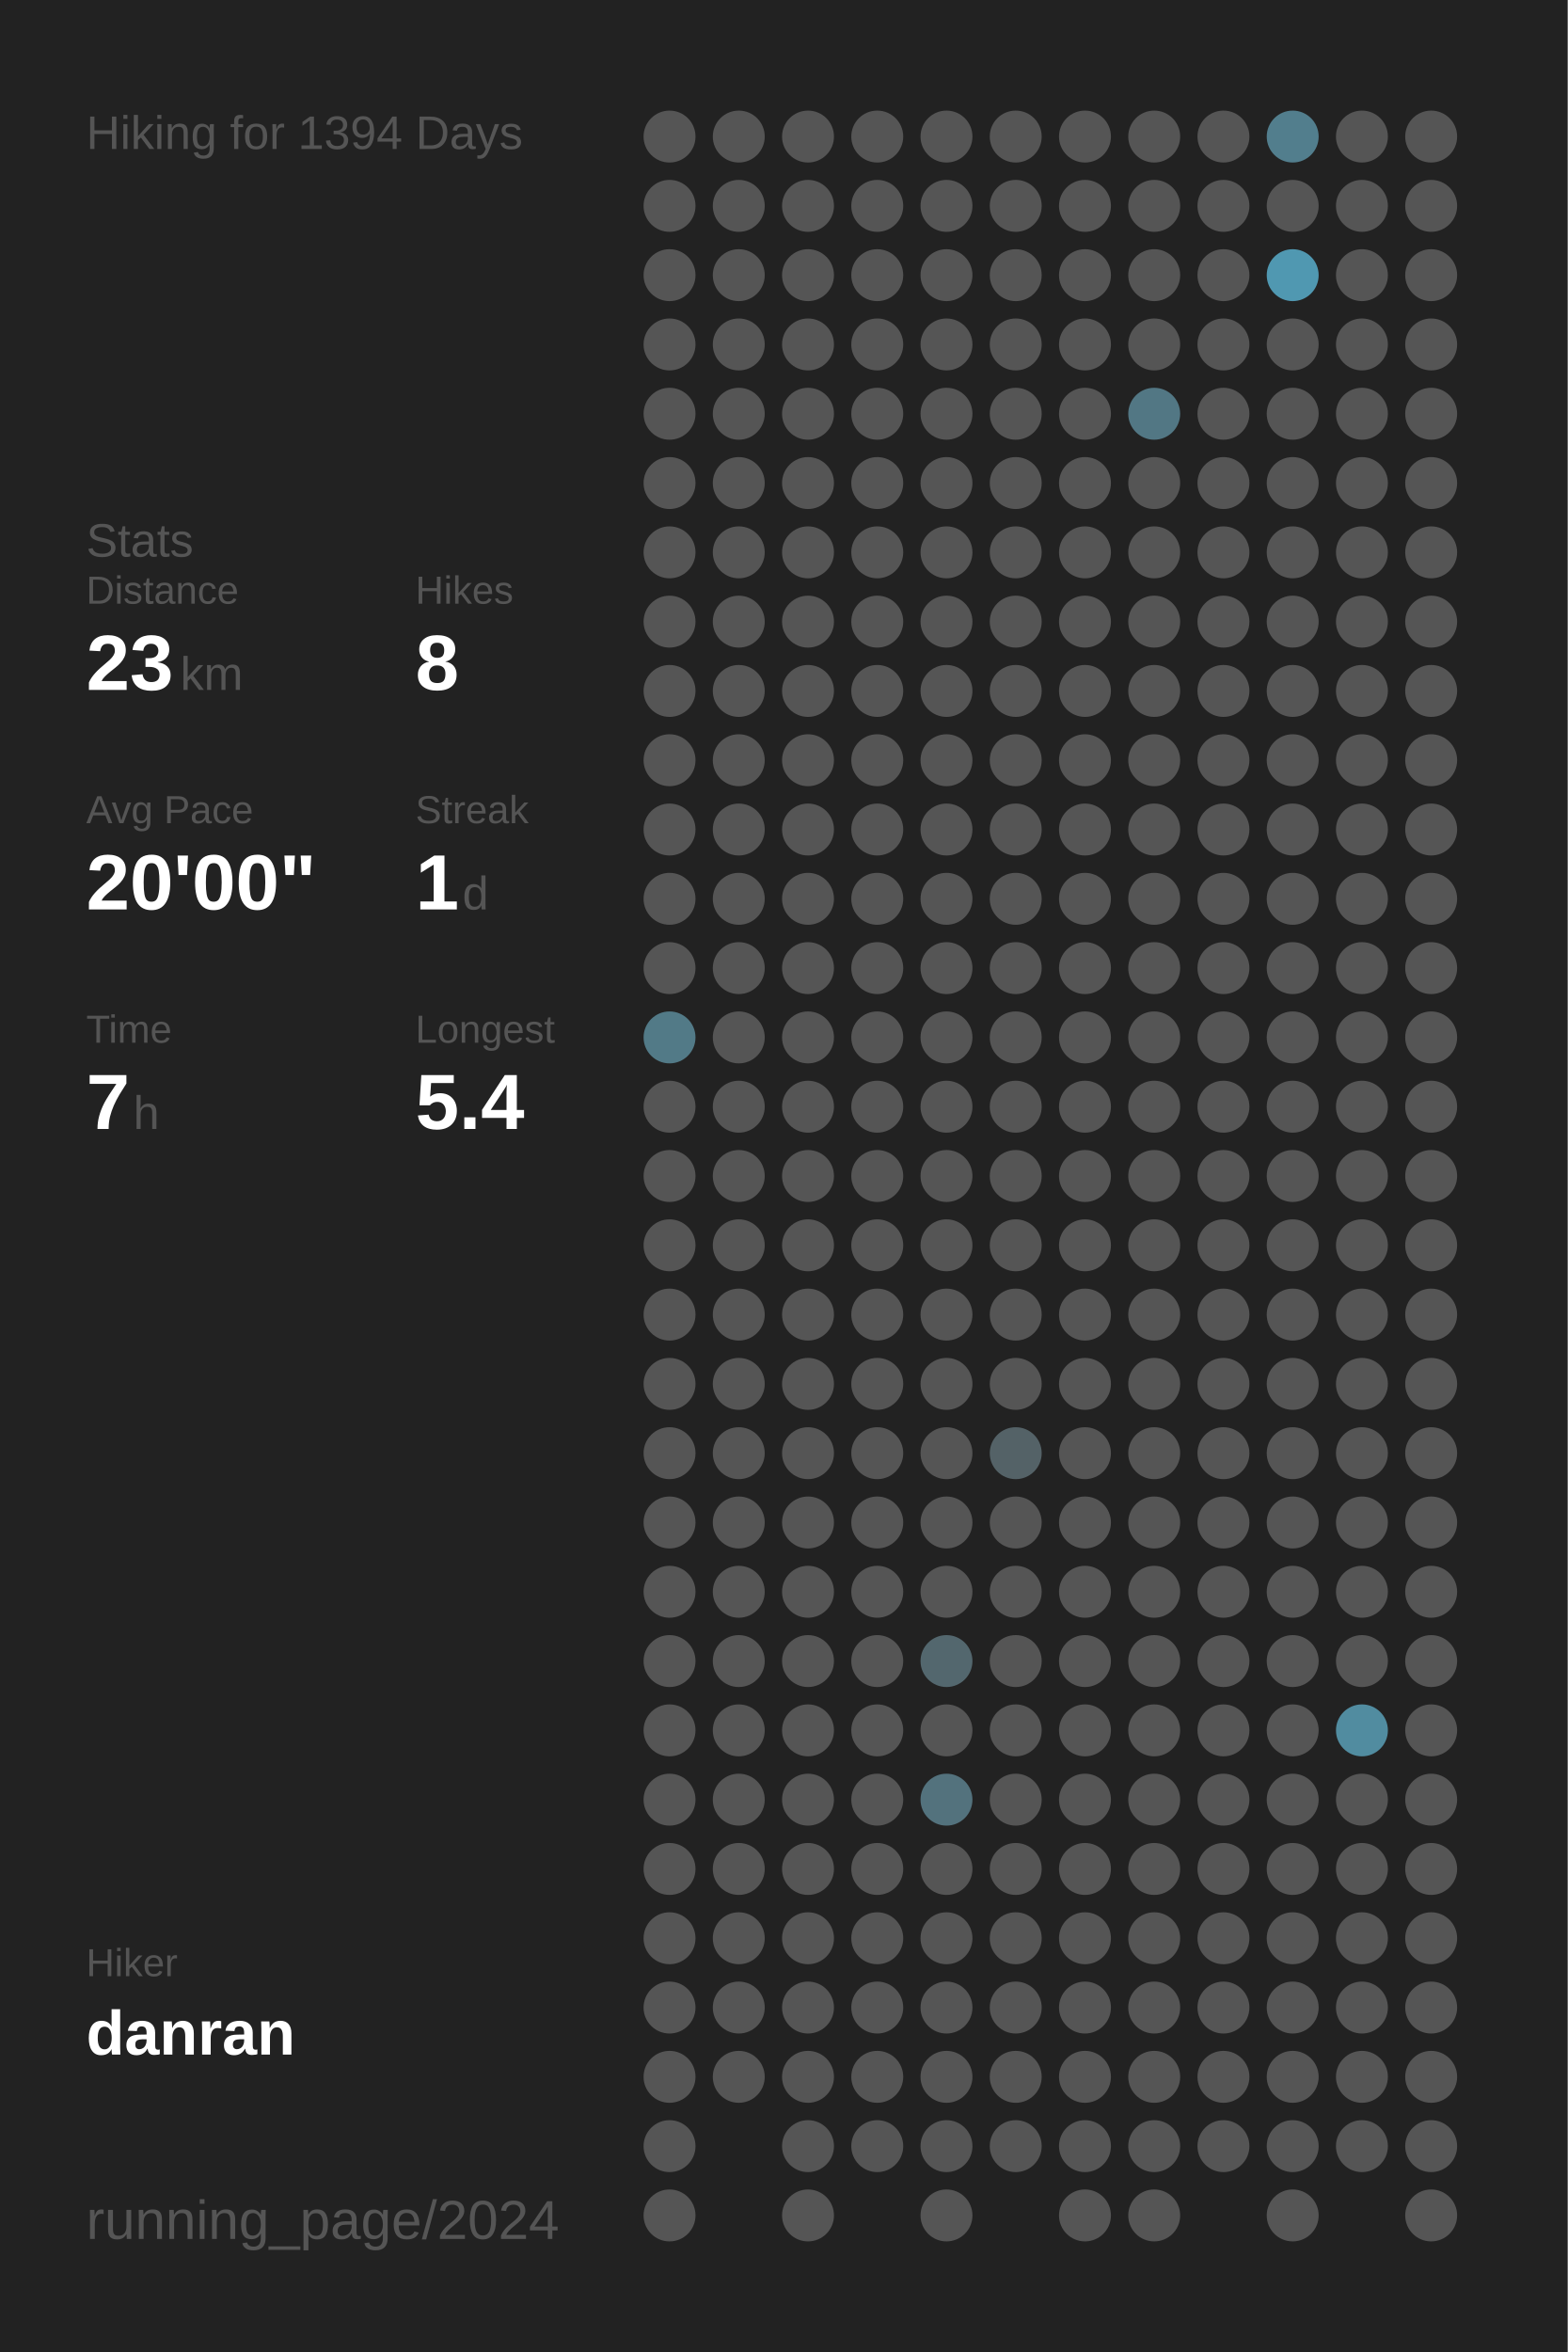
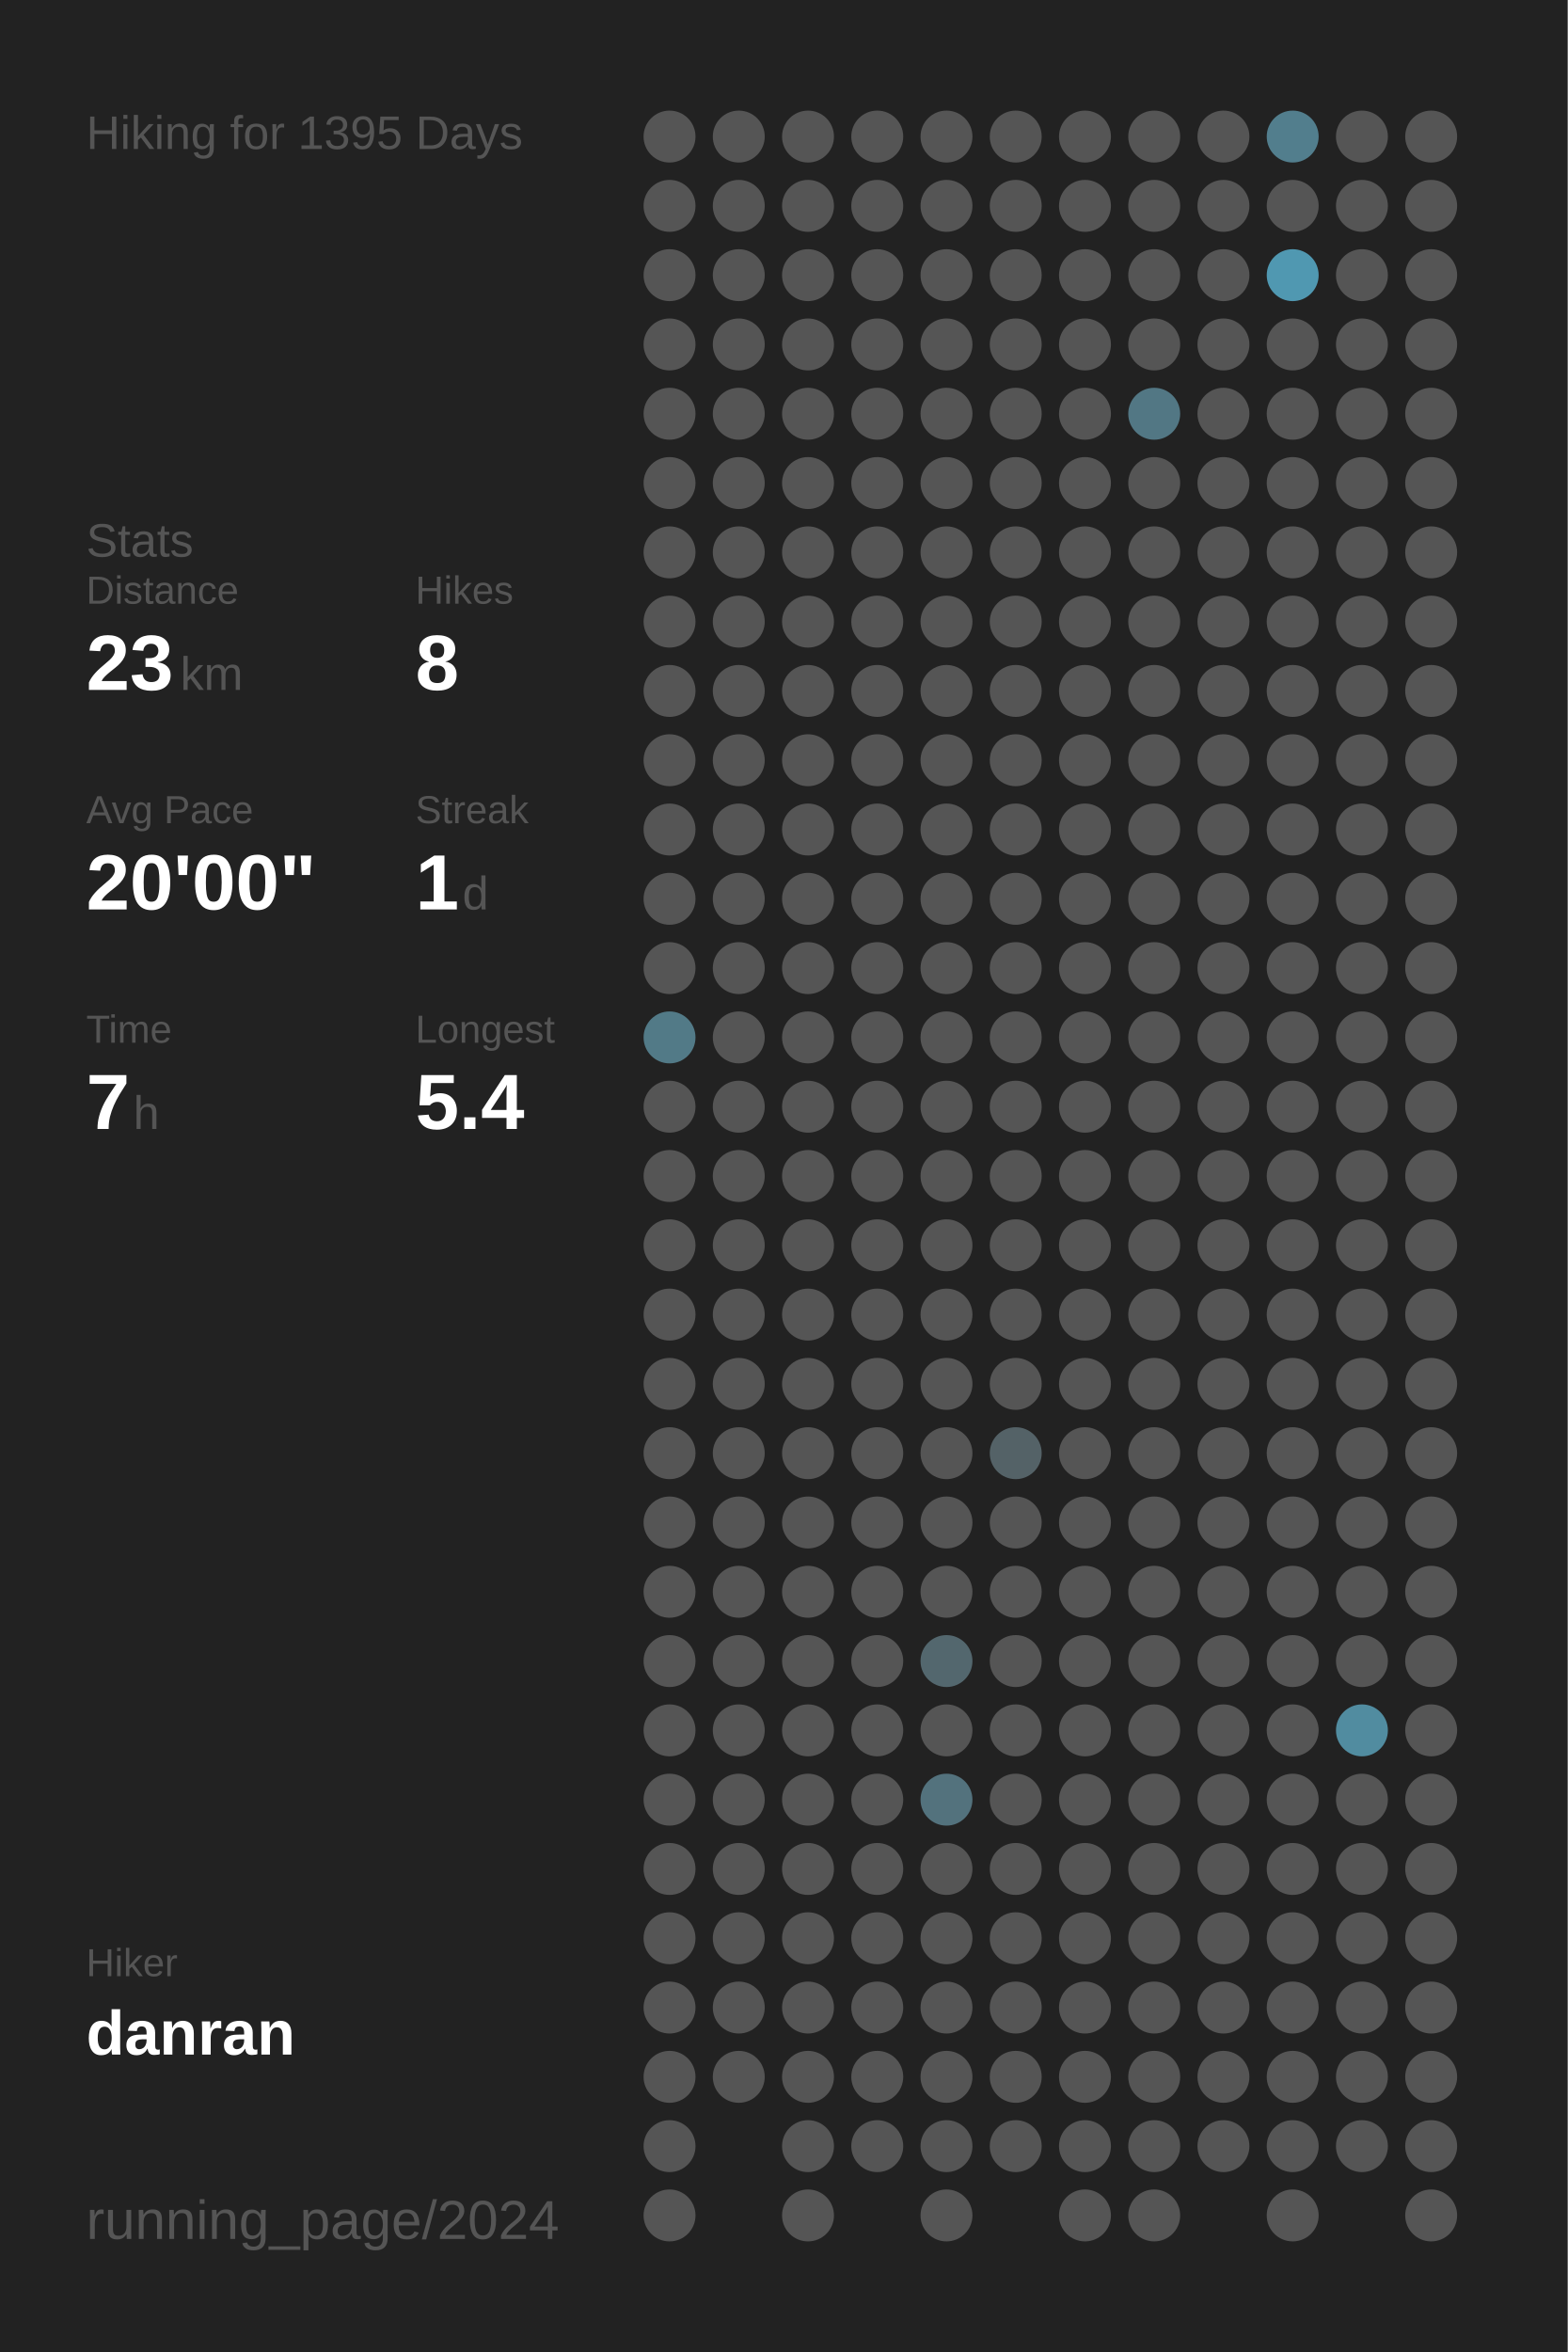
<svg xmlns="http://www.w3.org/2000/svg" baseProfile="full" height="300mm" version="1.1" viewBox="0,0,200,300" width="200mm">
  <defs />
  <rect fill="#222222" height="300" width="200" x="0" y="0" />
-   <text fill="#555555" style="font-size:6px; font-family:Arial;" x="11" y="19">Hiking for 1394 Days</text>
+   <text fill="#555555" style="font-size:6px; font-family:Arial;" x="11" y="19">Hiking for 1395 Days</text>
  <text fill="#555555" style="font-size:6px; font-family:Arial;" x="11" y="71">Stats</text>
  <text fill="#555555" style="font-size:5px; font-family:Arial;" x="11" y="77">Distance</text>
  <text fill="#FFFFFF" style="font-size:10px; font-family:Arial; font-weight:bold;" x="11" y="88">23</text>
  <text fill="#555555" style="font-size:6px; font-family:Arial;" x="23" y="88">km</text>
  <text fill="#555555" style="font-size:5px; font-family:Arial;" x="53" y="77">Hikes</text>
  <text fill="#FFFFFF" style="font-size:10px; font-family:Arial; font-weight:bold;" x="53" y="88">8</text>
  <text fill="#555555" style="font-size:5px; font-family:Arial;" x="11" y="105">Avg Pace</text>
  <text fill="#FFFFFF" style="font-size:10px; font-family:Arial; font-weight:bold;" x="11" y="116">20'00"</text>
  <text fill="#555555" style="font-size:5px; font-family:Arial;" x="53" y="105">Streak</text>
  <text fill="#FFFFFF" style="font-size:10px; font-family:Arial; font-weight:bold;" x="53" y="116">1</text>
  <text fill="#555555" style="font-size:6px; font-family:Arial;" x="59" y="116">d</text>
  <text fill="#555555" style="font-size:5px; font-family:Arial;" x="11" y="133">Time</text>
  <text fill="#FFFFFF" style="font-size:10px; font-family:Arial; font-weight:bold;" x="11" y="144">7</text>
  <text fill="#555555" style="font-size:6px; font-family:Arial;" x="17" y="144">h</text>
  <text fill="#555555" style="font-size:5px; font-family:Arial;" x="53" y="133">Longest</text>
  <text fill="#FFFFFF" style="font-size:10px; font-family:Arial; font-weight:bold;" x="53" y="144">5.4</text>
  <text fill="#555555" style="font-size:5px; font-family:Arial;" x="11" y="252.065">Hiker</text>
  <text fill="#FFFFFF" style="font-size:8px; font-family:Arial; font-weight:bold;" x="11" y="262.065">danran</text>
  <text fill="#555555" style="font-size:7px; font-family:Arial;" x="11" y="285.581">running_page/2024</text>
  <circle cx="85.417" cy="17.419" fill="#555555" r="3.312" />
  <circle cx="85.417" cy="26.258" fill="#555555" r="3.312" />
  <circle cx="85.417" cy="35.097" fill="#555555" r="3.312" />
  <circle cx="85.417" cy="43.935" fill="#555555" r="3.312" />
  <circle cx="85.417" cy="52.774" fill="#555555" r="3.312" />
  <circle cx="85.417" cy="61.613" fill="#555555" r="3.312" />
  <circle cx="85.417" cy="70.452" fill="#555555" r="3.312" />
  <circle cx="85.417" cy="79.29" fill="#555555" r="3.312" />
  <circle cx="85.417" cy="88.129" fill="#555555" r="3.312" />
  <circle cx="85.417" cy="96.968" fill="#555555" r="3.312" />
  <circle cx="85.417" cy="105.806" fill="#555555" r="3.312" />
  <circle cx="85.417" cy="114.645" fill="#555555" r="3.312" />
  <circle cx="85.417" cy="123.484" fill="#555555" r="3.312" />
  <circle cx="85.417" cy="132.323" fill="#527a87" r="3.312" />
  <circle cx="85.417" cy="141.161" fill="#555555" r="3.312" />
  <circle cx="85.417" cy="150" fill="#555555" r="3.312" />
  <circle cx="85.417" cy="158.839" fill="#555555" r="3.312" />
  <circle cx="85.417" cy="167.677" fill="#555555" r="3.312" />
  <circle cx="85.417" cy="176.516" fill="#555555" r="3.312" />
  <circle cx="85.417" cy="185.355" fill="#555555" r="3.312" />
  <circle cx="85.417" cy="194.194" fill="#555555" r="3.312" />
  <circle cx="85.417" cy="203.032" fill="#555555" r="3.312" />
  <circle cx="85.417" cy="211.871" fill="#555555" r="3.312" />
  <circle cx="85.417" cy="220.71" fill="#555555" r="3.312" />
  <circle cx="85.417" cy="229.548" fill="#555555" r="3.312" />
  <circle cx="85.417" cy="238.387" fill="#555555" r="3.312" />
  <circle cx="85.417" cy="247.226" fill="#555555" r="3.312" />
  <circle cx="85.417" cy="256.065" fill="#555555" r="3.312" />
  <circle cx="85.417" cy="264.903" fill="#555555" r="3.312" />
  <circle cx="85.417" cy="273.742" fill="#555555" r="3.312" />
  <circle cx="85.417" cy="282.581" fill="#555555" r="3.312" />
  <circle cx="94.25" cy="17.419" fill="#555555" r="3.312" />
  <circle cx="94.25" cy="26.258" fill="#555555" r="3.312" />
  <circle cx="94.25" cy="35.097" fill="#555555" r="3.312" />
  <circle cx="94.25" cy="43.935" fill="#555555" r="3.312" />
  <circle cx="94.25" cy="52.774" fill="#555555" r="3.312" />
  <circle cx="94.25" cy="61.613" fill="#555555" r="3.312" />
  <circle cx="94.25" cy="70.452" fill="#555555" r="3.312" />
  <circle cx="94.25" cy="79.29" fill="#555555" r="3.312" />
  <circle cx="94.25" cy="88.129" fill="#555555" r="3.312" />
  <circle cx="94.25" cy="96.968" fill="#555555" r="3.312" />
  <circle cx="94.25" cy="105.806" fill="#555555" r="3.312" />
  <circle cx="94.25" cy="114.645" fill="#555555" r="3.312" />
  <circle cx="94.25" cy="123.484" fill="#555555" r="3.312" />
  <circle cx="94.25" cy="132.323" fill="#555555" r="3.312" />
  <circle cx="94.25" cy="141.161" fill="#555555" r="3.312" />
  <circle cx="94.25" cy="150" fill="#555555" r="3.312" />
  <circle cx="94.25" cy="158.839" fill="#555555" r="3.312" />
  <circle cx="94.25" cy="167.677" fill="#555555" r="3.312" />
  <circle cx="94.25" cy="176.516" fill="#555555" r="3.312" />
  <circle cx="94.25" cy="185.355" fill="#555555" r="3.312" />
  <circle cx="94.25" cy="194.194" fill="#555555" r="3.312" />
  <circle cx="94.25" cy="203.032" fill="#555555" r="3.312" />
  <circle cx="94.25" cy="211.871" fill="#555555" r="3.312" />
  <circle cx="94.25" cy="220.71" fill="#555555" r="3.312" />
  <circle cx="94.25" cy="229.548" fill="#555555" r="3.312" />
  <circle cx="94.25" cy="238.387" fill="#555555" r="3.312" />
  <circle cx="94.25" cy="247.226" fill="#555555" r="3.312" />
  <circle cx="94.25" cy="256.065" fill="#555555" r="3.312" />
  <circle cx="94.25" cy="264.903" fill="#555555" r="3.312" />
  <circle cx="103.083" cy="17.419" fill="#555555" r="3.312" />
  <circle cx="103.083" cy="26.258" fill="#555555" r="3.312" />
  <circle cx="103.083" cy="35.097" fill="#555555" r="3.312" />
  <circle cx="103.083" cy="43.935" fill="#555555" r="3.312" />
  <circle cx="103.083" cy="52.774" fill="#555555" r="3.312" />
  <circle cx="103.083" cy="61.613" fill="#555555" r="3.312" />
  <circle cx="103.083" cy="70.452" fill="#555555" r="3.312" />
  <circle cx="103.083" cy="79.29" fill="#555555" r="3.312" />
  <circle cx="103.083" cy="88.129" fill="#555555" r="3.312" />
  <circle cx="103.083" cy="96.968" fill="#555555" r="3.312" />
  <circle cx="103.083" cy="105.806" fill="#555555" r="3.312" />
  <circle cx="103.083" cy="114.645" fill="#555555" r="3.312" />
  <circle cx="103.083" cy="123.484" fill="#555555" r="3.312" />
  <circle cx="103.083" cy="132.323" fill="#555555" r="3.312" />
  <circle cx="103.083" cy="141.161" fill="#555555" r="3.312" />
  <circle cx="103.083" cy="150" fill="#555555" r="3.312" />
  <circle cx="103.083" cy="158.839" fill="#555555" r="3.312" />
  <circle cx="103.083" cy="167.677" fill="#555555" r="3.312" />
  <circle cx="103.083" cy="176.516" fill="#555555" r="3.312" />
  <circle cx="103.083" cy="185.355" fill="#555555" r="3.312" />
  <circle cx="103.083" cy="194.194" fill="#555555" r="3.312" />
  <circle cx="103.083" cy="203.032" fill="#555555" r="3.312" />
  <circle cx="103.083" cy="211.871" fill="#555555" r="3.312" />
  <circle cx="103.083" cy="220.71" fill="#555555" r="3.312" />
  <circle cx="103.083" cy="229.548" fill="#555555" r="3.312" />
  <circle cx="103.083" cy="238.387" fill="#555555" r="3.312" />
  <circle cx="103.083" cy="247.226" fill="#555555" r="3.312" />
  <circle cx="103.083" cy="256.065" fill="#555555" r="3.312" />
  <circle cx="103.083" cy="264.903" fill="#555555" r="3.312" />
  <circle cx="103.083" cy="273.742" fill="#555555" r="3.312" />
  <circle cx="103.083" cy="282.581" fill="#555555" r="3.312" />
  <circle cx="111.917" cy="17.419" fill="#555555" r="3.312" />
  <circle cx="111.917" cy="26.258" fill="#555555" r="3.312" />
  <circle cx="111.917" cy="35.097" fill="#555555" r="3.312" />
  <circle cx="111.917" cy="43.935" fill="#555555" r="3.312" />
  <circle cx="111.917" cy="52.774" fill="#555555" r="3.312" />
  <circle cx="111.917" cy="61.613" fill="#555555" r="3.312" />
  <circle cx="111.917" cy="70.452" fill="#555555" r="3.312" />
  <circle cx="111.917" cy="79.29" fill="#555555" r="3.312" />
  <circle cx="111.917" cy="88.129" fill="#555555" r="3.312" />
  <circle cx="111.917" cy="96.968" fill="#555555" r="3.312" />
  <circle cx="111.917" cy="105.806" fill="#555555" r="3.312" />
  <circle cx="111.917" cy="114.645" fill="#555555" r="3.312" />
  <circle cx="111.917" cy="123.484" fill="#555555" r="3.312" />
  <circle cx="111.917" cy="132.323" fill="#555555" r="3.312" />
  <circle cx="111.917" cy="141.161" fill="#555555" r="3.312" />
  <circle cx="111.917" cy="150" fill="#555555" r="3.312" />
  <circle cx="111.917" cy="158.839" fill="#555555" r="3.312" />
  <circle cx="111.917" cy="167.677" fill="#555555" r="3.312" />
  <circle cx="111.917" cy="176.516" fill="#555555" r="3.312" />
  <circle cx="111.917" cy="185.355" fill="#555555" r="3.312" />
  <circle cx="111.917" cy="194.194" fill="#555555" r="3.312" />
  <circle cx="111.917" cy="203.032" fill="#555555" r="3.312" />
  <circle cx="111.917" cy="211.871" fill="#555555" r="3.312" />
  <circle cx="111.917" cy="220.71" fill="#555555" r="3.312" />
  <circle cx="111.917" cy="229.548" fill="#555555" r="3.312" />
  <circle cx="111.917" cy="238.387" fill="#555555" r="3.312" />
  <circle cx="111.917" cy="247.226" fill="#555555" r="3.312" />
  <circle cx="111.917" cy="256.065" fill="#555555" r="3.312" />
  <circle cx="111.917" cy="264.903" fill="#555555" r="3.312" />
  <circle cx="111.917" cy="273.742" fill="#555555" r="3.312" />
  <circle cx="120.75" cy="17.419" fill="#555555" r="3.312" />
  <circle cx="120.75" cy="26.258" fill="#555555" r="3.312" />
  <circle cx="120.75" cy="35.097" fill="#555555" r="3.312" />
  <circle cx="120.75" cy="43.935" fill="#555555" r="3.312" />
  <circle cx="120.75" cy="52.774" fill="#555555" r="3.312" />
  <circle cx="120.75" cy="61.613" fill="#555555" r="3.312" />
  <circle cx="120.75" cy="70.452" fill="#555555" r="3.312" />
  <circle cx="120.75" cy="79.29" fill="#555555" r="3.312" />
  <circle cx="120.75" cy="88.129" fill="#555555" r="3.312" />
  <circle cx="120.75" cy="96.968" fill="#555555" r="3.312" />
  <circle cx="120.75" cy="105.806" fill="#555555" r="3.312" />
  <circle cx="120.75" cy="114.645" fill="#555555" r="3.312" />
  <circle cx="120.75" cy="123.484" fill="#555555" r="3.312" />
  <circle cx="120.75" cy="132.323" fill="#555555" r="3.312" />
  <circle cx="120.75" cy="141.161" fill="#555555" r="3.312" />
  <circle cx="120.75" cy="150" fill="#555555" r="3.312" />
  <circle cx="120.75" cy="158.839" fill="#555555" r="3.312" />
  <circle cx="120.75" cy="167.677" fill="#555555" r="3.312" />
  <circle cx="120.75" cy="176.516" fill="#555555" r="3.312" />
  <circle cx="120.75" cy="185.355" fill="#555555" r="3.312" />
  <circle cx="120.75" cy="194.194" fill="#555555" r="3.312" />
  <circle cx="120.75" cy="203.032" fill="#555555" r="3.312" />
  <circle cx="120.75" cy="211.871" fill="#53676e" r="3.312" />
  <circle cx="120.75" cy="220.71" fill="#555555" r="3.312" />
  <circle cx="120.75" cy="229.548" fill="#53727d" r="3.312" />
  <circle cx="120.75" cy="238.387" fill="#555555" r="3.312" />
  <circle cx="120.75" cy="247.226" fill="#555555" r="3.312" />
  <circle cx="120.75" cy="256.065" fill="#555555" r="3.312" />
  <circle cx="120.75" cy="264.903" fill="#555555" r="3.312" />
  <circle cx="120.75" cy="273.742" fill="#555555" r="3.312" />
  <circle cx="120.75" cy="282.581" fill="#555555" r="3.312" />
  <circle cx="129.583" cy="17.419" fill="#555555" r="3.312" />
  <circle cx="129.583" cy="26.258" fill="#555555" r="3.312" />
  <circle cx="129.583" cy="35.097" fill="#555555" r="3.312" />
  <circle cx="129.583" cy="43.935" fill="#555555" r="3.312" />
  <circle cx="129.583" cy="52.774" fill="#555555" r="3.312" />
  <circle cx="129.583" cy="61.613" fill="#555555" r="3.312" />
  <circle cx="129.583" cy="70.452" fill="#555555" r="3.312" />
  <circle cx="129.583" cy="79.29" fill="#555555" r="3.312" />
  <circle cx="129.583" cy="88.129" fill="#555555" r="3.312" />
  <circle cx="129.583" cy="96.968" fill="#555555" r="3.312" />
  <circle cx="129.583" cy="105.806" fill="#555555" r="3.312" />
  <circle cx="129.583" cy="114.645" fill="#555555" r="3.312" />
  <circle cx="129.583" cy="123.484" fill="#555555" r="3.312" />
  <circle cx="129.583" cy="132.323" fill="#555555" r="3.312" />
  <circle cx="129.583" cy="141.161" fill="#555555" r="3.312" />
  <circle cx="129.583" cy="150" fill="#555555" r="3.312" />
  <circle cx="129.583" cy="158.839" fill="#555555" r="3.312" />
  <circle cx="129.583" cy="167.677" fill="#555555" r="3.312" />
  <circle cx="129.583" cy="176.516" fill="#555555" r="3.312" />
  <circle cx="129.583" cy="185.355" fill="#546267" r="3.312" />
  <circle cx="129.583" cy="194.194" fill="#555555" r="3.312" />
  <circle cx="129.583" cy="203.032" fill="#555555" r="3.312" />
  <circle cx="129.583" cy="211.871" fill="#555555" r="3.312" />
  <circle cx="129.583" cy="220.71" fill="#555555" r="3.312" />
  <circle cx="129.583" cy="229.548" fill="#555555" r="3.312" />
  <circle cx="129.583" cy="238.387" fill="#555555" r="3.312" />
  <circle cx="129.583" cy="247.226" fill="#555555" r="3.312" />
  <circle cx="129.583" cy="256.065" fill="#555555" r="3.312" />
  <circle cx="129.583" cy="264.903" fill="#555555" r="3.312" />
  <circle cx="129.583" cy="273.742" fill="#555555" r="3.312" />
  <circle cx="138.417" cy="17.419" fill="#555555" r="3.312" />
  <circle cx="138.417" cy="26.258" fill="#555555" r="3.312" />
  <circle cx="138.417" cy="35.097" fill="#555555" r="3.312" />
  <circle cx="138.417" cy="43.935" fill="#555555" r="3.312" />
  <circle cx="138.417" cy="52.774" fill="#555555" r="3.312" />
  <circle cx="138.417" cy="61.613" fill="#555555" r="3.312" />
  <circle cx="138.417" cy="70.452" fill="#555555" r="3.312" />
  <circle cx="138.417" cy="79.29" fill="#555555" r="3.312" />
  <circle cx="138.417" cy="88.129" fill="#555555" r="3.312" />
  <circle cx="138.417" cy="96.968" fill="#555555" r="3.312" />
  <circle cx="138.417" cy="105.806" fill="#555555" r="3.312" />
  <circle cx="138.417" cy="114.645" fill="#555555" r="3.312" />
  <circle cx="138.417" cy="123.484" fill="#555555" r="3.312" />
  <circle cx="138.417" cy="132.323" fill="#555555" r="3.312" />
  <circle cx="138.417" cy="141.161" fill="#555555" r="3.312" />
  <circle cx="138.417" cy="150" fill="#555555" r="3.312" />
  <circle cx="138.417" cy="158.839" fill="#555555" r="3.312" />
  <circle cx="138.417" cy="167.677" fill="#555555" r="3.312" />
  <circle cx="138.417" cy="176.516" fill="#555555" r="3.312" />
  <circle cx="138.417" cy="185.355" fill="#555555" r="3.312" />
  <circle cx="138.417" cy="194.194" fill="#555555" r="3.312" />
  <circle cx="138.417" cy="203.032" fill="#555555" r="3.312" />
  <circle cx="138.417" cy="211.871" fill="#555555" r="3.312" />
  <circle cx="138.417" cy="220.71" fill="#555555" r="3.312" />
  <circle cx="138.417" cy="229.548" fill="#555555" r="3.312" />
  <circle cx="138.417" cy="238.387" fill="#555555" r="3.312" />
  <circle cx="138.417" cy="247.226" fill="#555555" r="3.312" />
  <circle cx="138.417" cy="256.065" fill="#555555" r="3.312" />
  <circle cx="138.417" cy="264.903" fill="#555555" r="3.312" />
  <circle cx="138.417" cy="273.742" fill="#555555" r="3.312" />
  <circle cx="138.417" cy="282.581" fill="#555555" r="3.312" />
  <circle cx="147.25" cy="17.419" fill="#555555" r="3.312" />
  <circle cx="147.25" cy="26.258" fill="#555555" r="3.312" />
  <circle cx="147.25" cy="35.097" fill="#555555" r="3.312" />
  <circle cx="147.25" cy="43.935" fill="#555555" r="3.312" />
  <circle cx="147.25" cy="52.774" fill="#527784" r="3.312" />
  <circle cx="147.25" cy="61.613" fill="#555555" r="3.312" />
  <circle cx="147.25" cy="70.452" fill="#555555" r="3.312" />
  <circle cx="147.25" cy="79.29" fill="#555555" r="3.312" />
  <circle cx="147.25" cy="88.129" fill="#555555" r="3.312" />
  <circle cx="147.25" cy="96.968" fill="#555555" r="3.312" />
  <circle cx="147.25" cy="105.806" fill="#555555" r="3.312" />
  <circle cx="147.25" cy="114.645" fill="#555555" r="3.312" />
  <circle cx="147.25" cy="123.484" fill="#555555" r="3.312" />
  <circle cx="147.25" cy="132.323" fill="#555555" r="3.312" />
  <circle cx="147.25" cy="141.161" fill="#555555" r="3.312" />
  <circle cx="147.25" cy="150" fill="#555555" r="3.312" />
  <circle cx="147.25" cy="158.839" fill="#555555" r="3.312" />
  <circle cx="147.25" cy="167.677" fill="#555555" r="3.312" />
  <circle cx="147.25" cy="176.516" fill="#555555" r="3.312" />
  <circle cx="147.25" cy="185.355" fill="#555555" r="3.312" />
  <circle cx="147.25" cy="194.194" fill="#555555" r="3.312" />
  <circle cx="147.25" cy="203.032" fill="#555555" r="3.312" />
  <circle cx="147.25" cy="211.871" fill="#555555" r="3.312" />
  <circle cx="147.25" cy="220.71" fill="#555555" r="3.312" />
  <circle cx="147.25" cy="229.548" fill="#555555" r="3.312" />
  <circle cx="147.25" cy="238.387" fill="#555555" r="3.312" />
  <circle cx="147.25" cy="247.226" fill="#555555" r="3.312" />
  <circle cx="147.25" cy="256.065" fill="#555555" r="3.312" />
  <circle cx="147.25" cy="264.903" fill="#555555" r="3.312" />
  <circle cx="147.25" cy="273.742" fill="#555555" r="3.312" />
  <circle cx="147.25" cy="282.581" fill="#555555" r="3.312" />
  <circle cx="156.083" cy="17.419" fill="#555555" r="3.312" />
  <circle cx="156.083" cy="26.258" fill="#555555" r="3.312" />
  <circle cx="156.083" cy="35.097" fill="#555555" r="3.312" />
  <circle cx="156.083" cy="43.935" fill="#555555" r="3.312" />
  <circle cx="156.083" cy="52.774" fill="#555555" r="3.312" />
  <circle cx="156.083" cy="61.613" fill="#555555" r="3.312" />
  <circle cx="156.083" cy="70.452" fill="#555555" r="3.312" />
  <circle cx="156.083" cy="79.29" fill="#555555" r="3.312" />
  <circle cx="156.083" cy="88.129" fill="#555555" r="3.312" />
  <circle cx="156.083" cy="96.968" fill="#555555" r="3.312" />
  <circle cx="156.083" cy="105.806" fill="#555555" r="3.312" />
  <circle cx="156.083" cy="114.645" fill="#555555" r="3.312" />
  <circle cx="156.083" cy="123.484" fill="#555555" r="3.312" />
  <circle cx="156.083" cy="132.323" fill="#555555" r="3.312" />
  <circle cx="156.083" cy="141.161" fill="#555555" r="3.312" />
  <circle cx="156.083" cy="150" fill="#555555" r="3.312" />
  <circle cx="156.083" cy="158.839" fill="#555555" r="3.312" />
  <circle cx="156.083" cy="167.677" fill="#555555" r="3.312" />
  <circle cx="156.083" cy="176.516" fill="#555555" r="3.312" />
  <circle cx="156.083" cy="185.355" fill="#555555" r="3.312" />
  <circle cx="156.083" cy="194.194" fill="#555555" r="3.312" />
  <circle cx="156.083" cy="203.032" fill="#555555" r="3.312" />
  <circle cx="156.083" cy="211.871" fill="#555555" r="3.312" />
  <circle cx="156.083" cy="220.71" fill="#555555" r="3.312" />
  <circle cx="156.083" cy="229.548" fill="#555555" r="3.312" />
  <circle cx="156.083" cy="238.387" fill="#555555" r="3.312" />
  <circle cx="156.083" cy="247.226" fill="#555555" r="3.312" />
  <circle cx="156.083" cy="256.065" fill="#555555" r="3.312" />
  <circle cx="156.083" cy="264.903" fill="#555555" r="3.312" />
  <circle cx="156.083" cy="273.742" fill="#555555" r="3.312" />
  <circle cx="164.917" cy="17.419" fill="#527e8d" r="3.312" />
  <circle cx="164.917" cy="26.258" fill="#555555" r="3.312" />
  <circle cx="164.917" cy="35.097" fill="#5098b1" r="3.312" />
  <circle cx="164.917" cy="43.935" fill="#555555" r="3.312" />
  <circle cx="164.917" cy="52.774" fill="#555555" r="3.312" />
  <circle cx="164.917" cy="61.613" fill="#555555" r="3.312" />
  <circle cx="164.917" cy="70.452" fill="#555555" r="3.312" />
  <circle cx="164.917" cy="79.29" fill="#555555" r="3.312" />
  <circle cx="164.917" cy="88.129" fill="#555555" r="3.312" />
  <circle cx="164.917" cy="96.968" fill="#555555" r="3.312" />
  <circle cx="164.917" cy="105.806" fill="#555555" r="3.312" />
  <circle cx="164.917" cy="114.645" fill="#555555" r="3.312" />
  <circle cx="164.917" cy="123.484" fill="#555555" r="3.312" />
  <circle cx="164.917" cy="132.323" fill="#555555" r="3.312" />
  <circle cx="164.917" cy="141.161" fill="#555555" r="3.312" />
  <circle cx="164.917" cy="150" fill="#555555" r="3.312" />
  <circle cx="164.917" cy="158.839" fill="#555555" r="3.312" />
  <circle cx="164.917" cy="167.677" fill="#555555" r="3.312" />
  <circle cx="164.917" cy="176.516" fill="#555555" r="3.312" />
  <circle cx="164.917" cy="185.355" fill="#555555" r="3.312" />
  <circle cx="164.917" cy="194.194" fill="#555555" r="3.312" />
  <circle cx="164.917" cy="203.032" fill="#555555" r="3.312" />
  <circle cx="164.917" cy="211.871" fill="#555555" r="3.312" />
  <circle cx="164.917" cy="220.71" fill="#555555" r="3.312" />
  <circle cx="164.917" cy="229.548" fill="#555555" r="3.312" />
  <circle cx="164.917" cy="238.387" fill="#555555" r="3.312" />
  <circle cx="164.917" cy="247.226" fill="#555555" r="3.312" />
  <circle cx="164.917" cy="256.065" fill="#555555" r="3.312" />
  <circle cx="164.917" cy="264.903" fill="#555555" r="3.312" />
  <circle cx="164.917" cy="273.742" fill="#555555" r="3.312" />
  <circle cx="164.917" cy="282.581" fill="#555555" r="3.312" />
  <circle cx="173.75" cy="17.419" fill="#555555" r="3.312" />
  <circle cx="173.75" cy="26.258" fill="#555555" r="3.312" />
  <circle cx="173.75" cy="35.097" fill="#555555" r="3.312" />
  <circle cx="173.75" cy="43.935" fill="#555555" r="3.312" />
  <circle cx="173.75" cy="52.774" fill="#555555" r="3.312" />
  <circle cx="173.75" cy="61.613" fill="#555555" r="3.312" />
  <circle cx="173.75" cy="70.452" fill="#555555" r="3.312" />
  <circle cx="173.75" cy="79.29" fill="#555555" r="3.312" />
  <circle cx="173.75" cy="88.129" fill="#555555" r="3.312" />
  <circle cx="173.75" cy="96.968" fill="#555555" r="3.312" />
  <circle cx="173.75" cy="105.806" fill="#555555" r="3.312" />
  <circle cx="173.75" cy="114.645" fill="#555555" r="3.312" />
  <circle cx="173.75" cy="123.484" fill="#555555" r="3.312" />
  <circle cx="173.75" cy="132.323" fill="#555555" r="3.312" />
  <circle cx="173.75" cy="141.161" fill="#555555" r="3.312" />
  <circle cx="173.75" cy="150" fill="#555555" r="3.312" />
  <circle cx="173.75" cy="158.839" fill="#555555" r="3.312" />
  <circle cx="173.75" cy="167.677" fill="#555555" r="3.312" />
  <circle cx="173.75" cy="176.516" fill="#555555" r="3.312" />
  <circle cx="173.75" cy="185.355" fill="#555555" r="3.312" />
  <circle cx="173.75" cy="194.194" fill="#555555" r="3.312" />
  <circle cx="173.75" cy="203.032" fill="#555555" r="3.312" />
  <circle cx="173.75" cy="211.871" fill="#555555" r="3.312" />
  <circle cx="173.75" cy="220.71" fill="#518ca0" r="3.312" />
  <circle cx="173.75" cy="229.548" fill="#555555" r="3.312" />
  <circle cx="173.75" cy="238.387" fill="#555555" r="3.312" />
  <circle cx="173.75" cy="247.226" fill="#555555" r="3.312" />
  <circle cx="173.75" cy="256.065" fill="#555555" r="3.312" />
  <circle cx="173.75" cy="264.903" fill="#555555" r="3.312" />
  <circle cx="173.75" cy="273.742" fill="#555555" r="3.312" />
  <circle cx="182.583" cy="17.419" fill="#555555" r="3.312" />
  <circle cx="182.583" cy="26.258" fill="#555555" r="3.312" />
  <circle cx="182.583" cy="35.097" fill="#555555" r="3.312" />
  <circle cx="182.583" cy="43.935" fill="#555555" r="3.312" />
  <circle cx="182.583" cy="52.774" fill="#555555" r="3.312" />
  <circle cx="182.583" cy="61.613" fill="#555555" r="3.312" />
  <circle cx="182.583" cy="70.452" fill="#555555" r="3.312" />
  <circle cx="182.583" cy="79.29" fill="#555555" r="3.312" />
  <circle cx="182.583" cy="88.129" fill="#555555" r="3.312" />
  <circle cx="182.583" cy="96.968" fill="#555555" r="3.312" />
  <circle cx="182.583" cy="105.806" fill="#555555" r="3.312" />
  <circle cx="182.583" cy="114.645" fill="#555555" r="3.312" />
  <circle cx="182.583" cy="123.484" fill="#555555" r="3.312" />
  <circle cx="182.583" cy="132.323" fill="#555555" r="3.312" />
  <circle cx="182.583" cy="141.161" fill="#555555" r="3.312" />
  <circle cx="182.583" cy="150" fill="#555555" r="3.312" />
  <circle cx="182.583" cy="158.839" fill="#555555" r="3.312" />
  <circle cx="182.583" cy="167.677" fill="#555555" r="3.312" />
  <circle cx="182.583" cy="176.516" fill="#555555" r="3.312" />
  <circle cx="182.583" cy="185.355" fill="#555555" r="3.312" />
  <circle cx="182.583" cy="194.194" fill="#555555" r="3.312" />
  <circle cx="182.583" cy="203.032" fill="#555555" r="3.312" />
  <circle cx="182.583" cy="211.871" fill="#555555" r="3.312" />
  <circle cx="182.583" cy="220.71" fill="#555555" r="3.312" />
  <circle cx="182.583" cy="229.548" fill="#555555" r="3.312" />
  <circle cx="182.583" cy="238.387" fill="#555555" r="3.312" />
  <circle cx="182.583" cy="247.226" fill="#555555" r="3.312" />
  <circle cx="182.583" cy="256.065" fill="#555555" r="3.312" />
  <circle cx="182.583" cy="264.903" fill="#555555" r="3.312" />
  <circle cx="182.583" cy="273.742" fill="#555555" r="3.312" />
  <circle cx="182.583" cy="282.581" fill="#555555" r="3.312" />
</svg>
